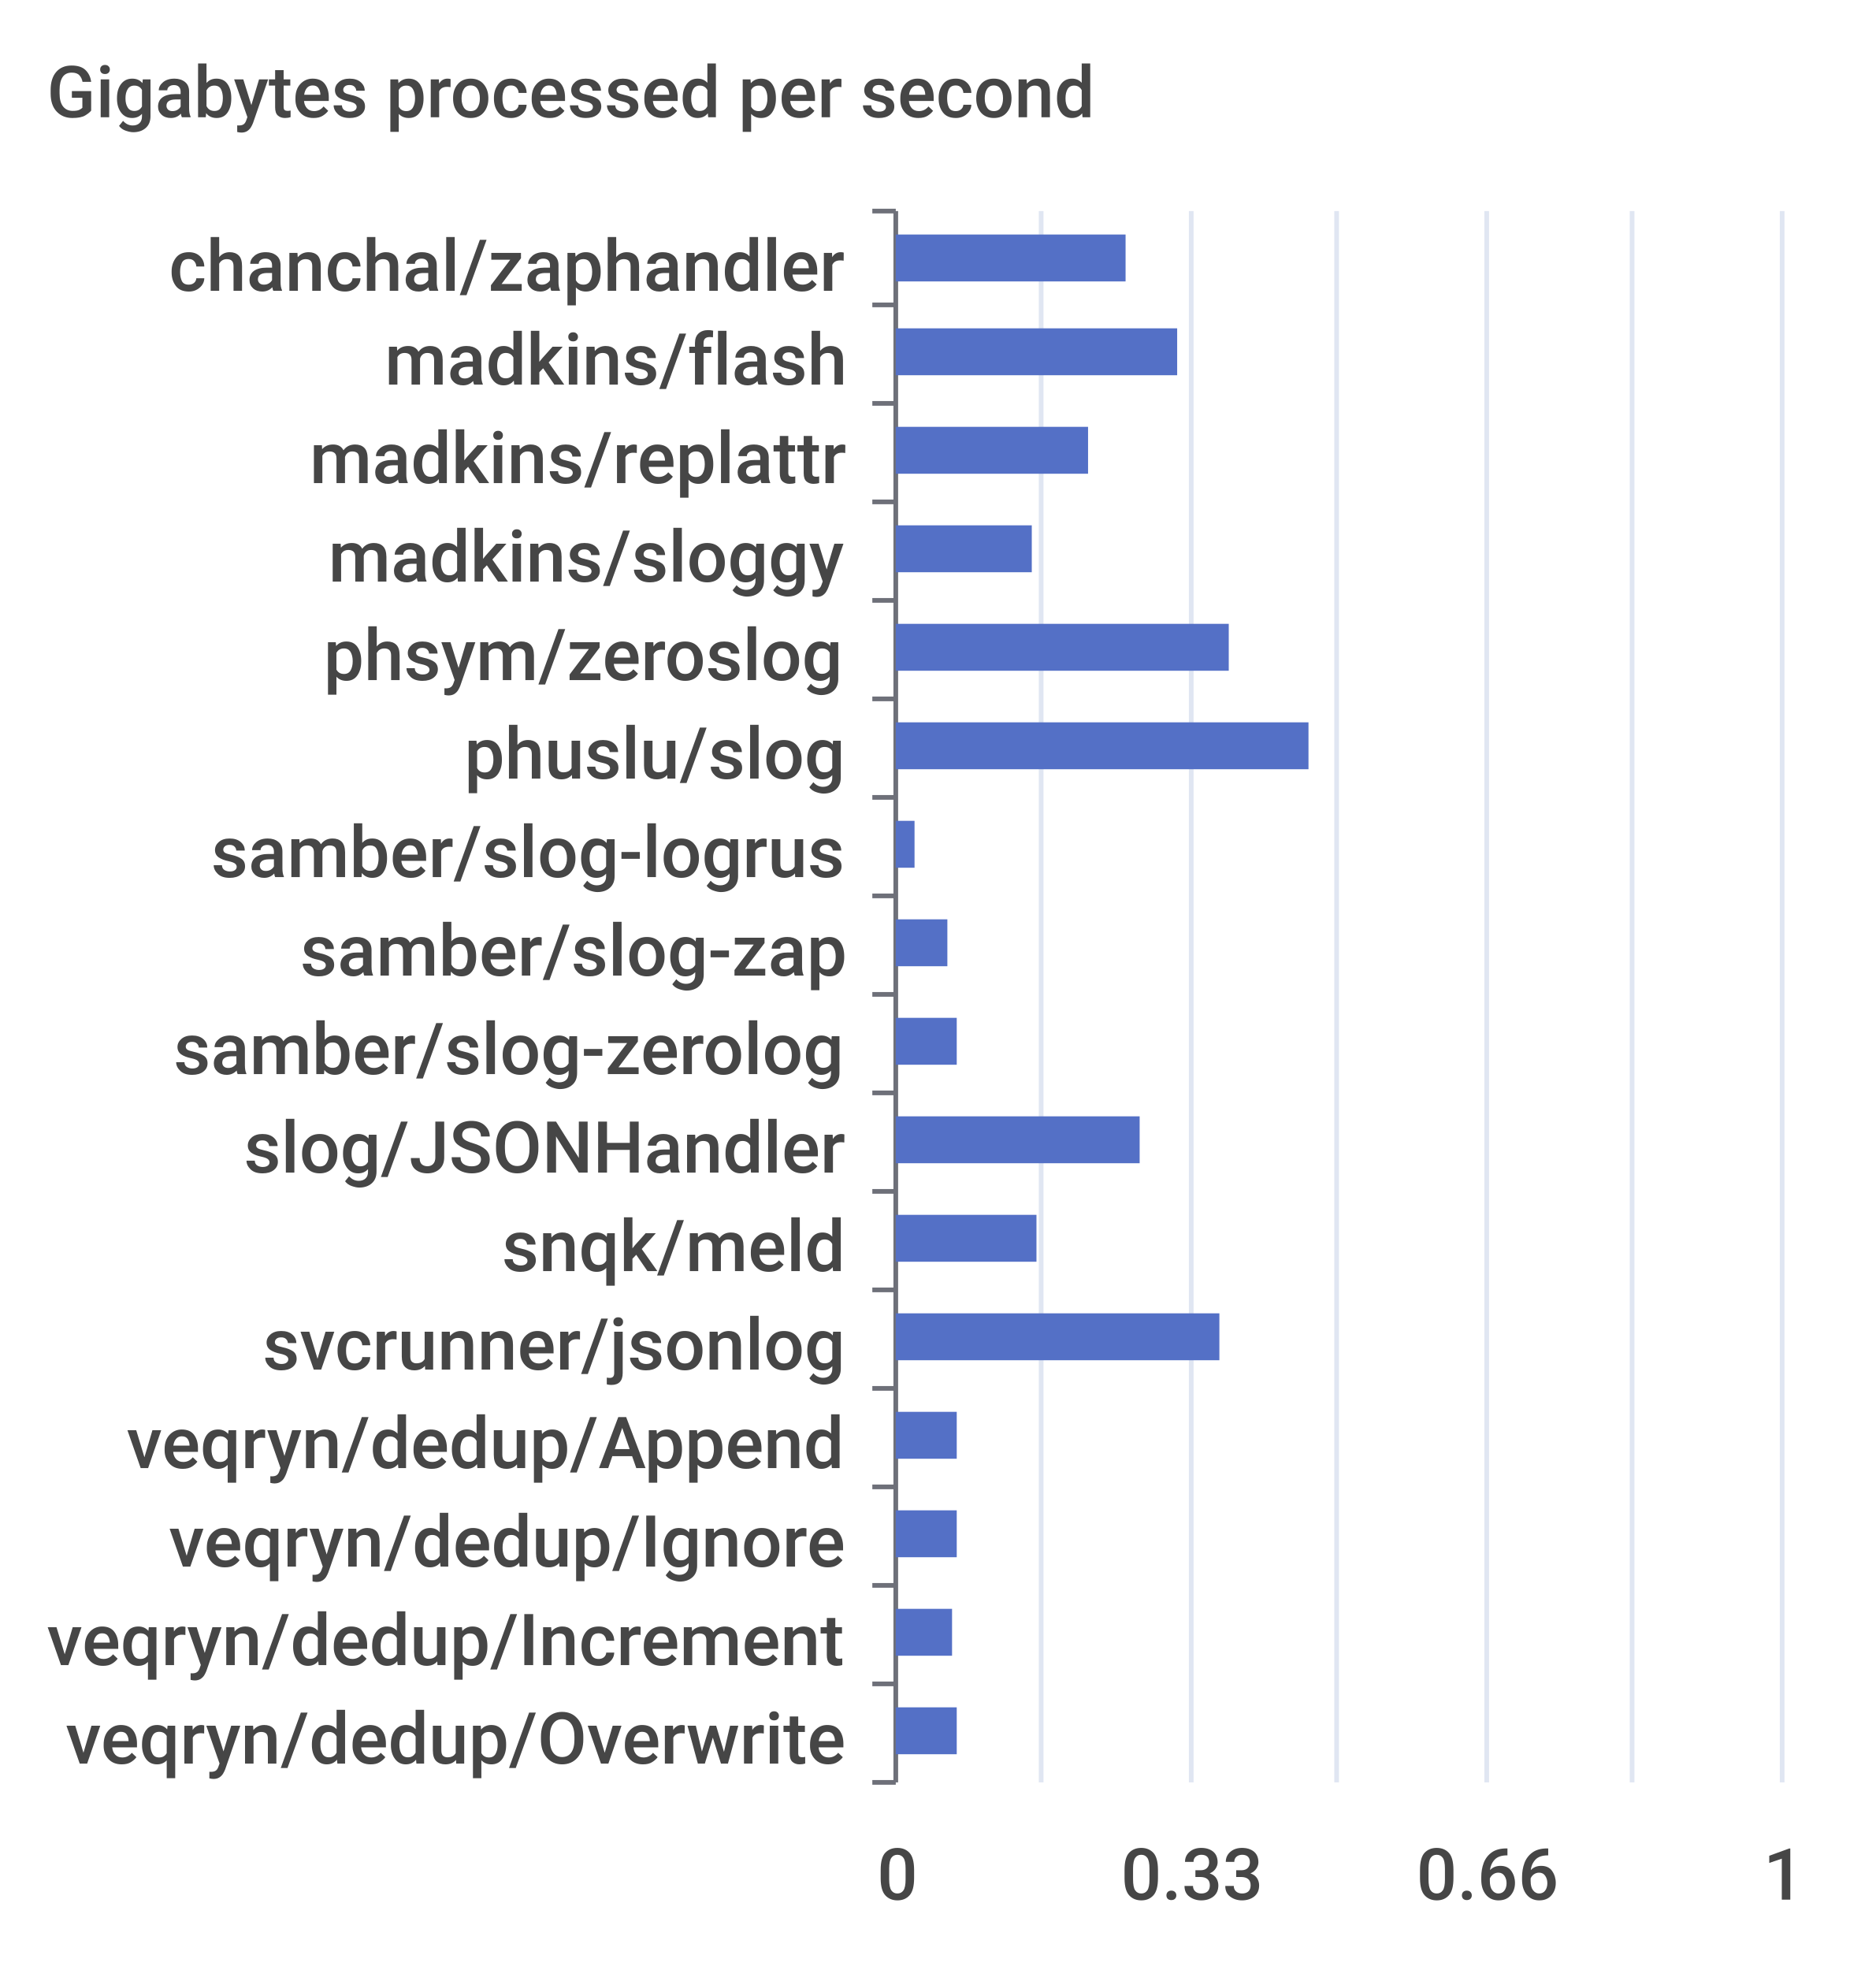
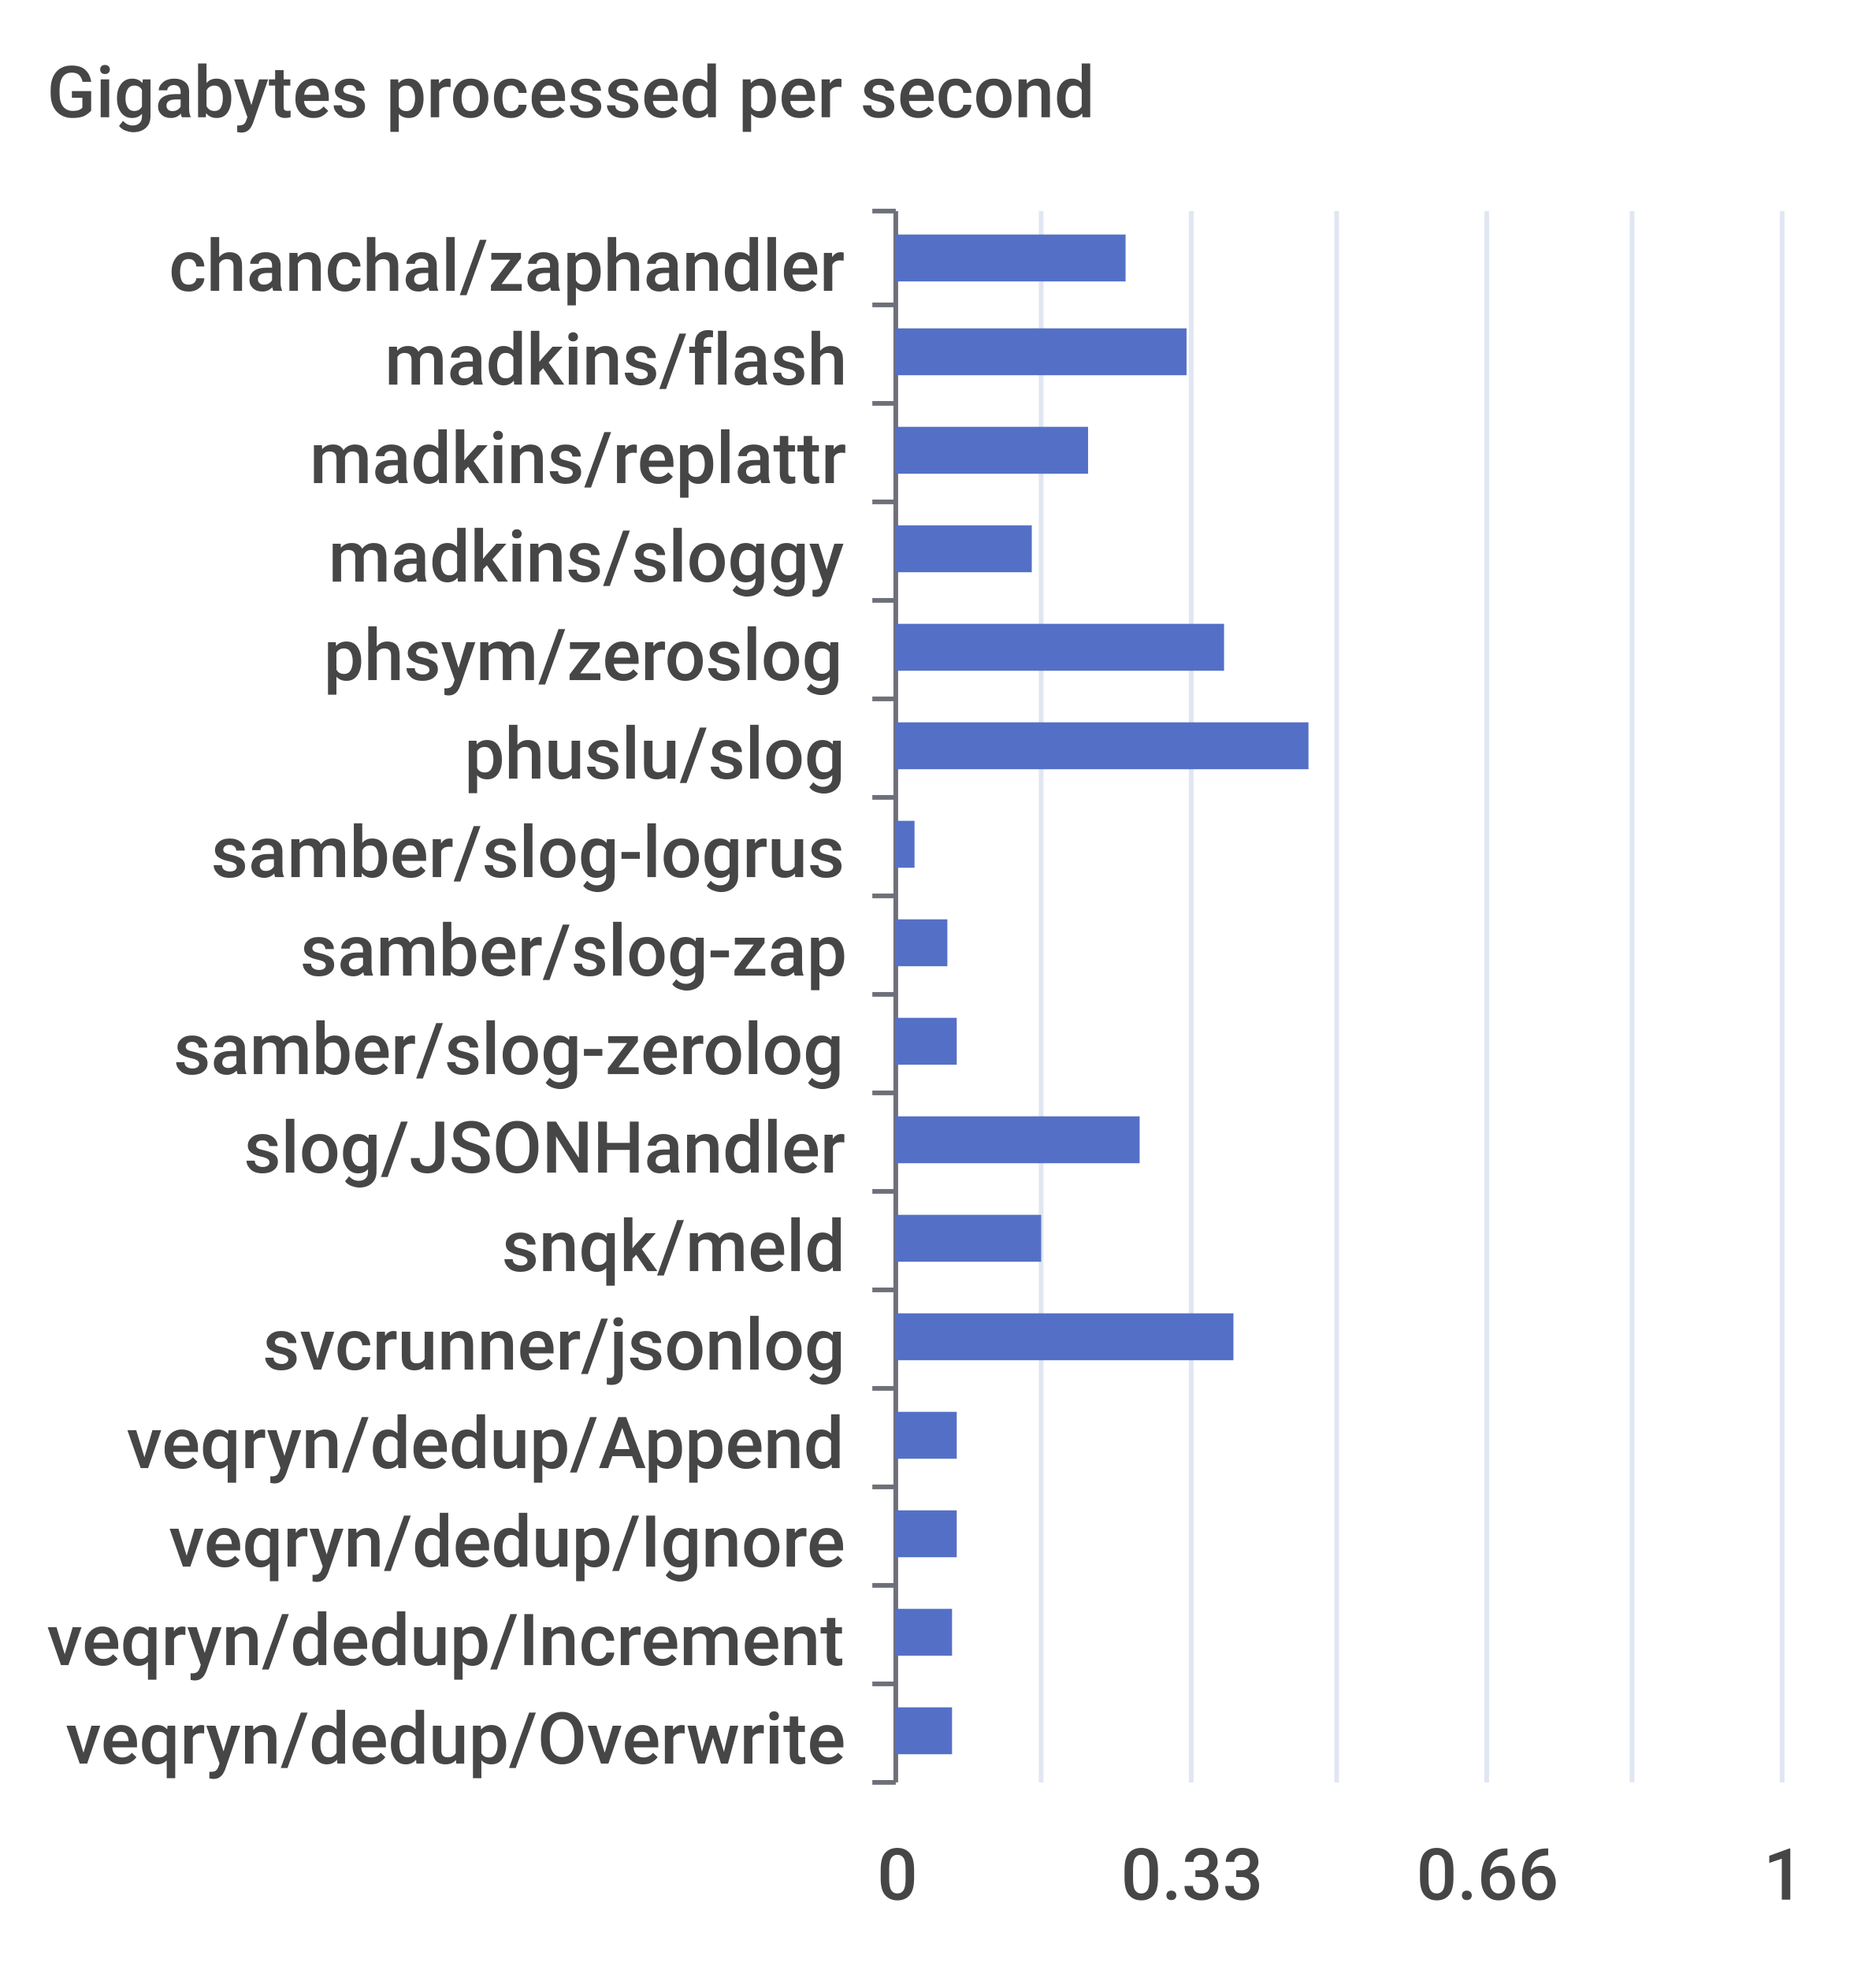
<svg xmlns="http://www.w3.org/2000/svg" width="400" height="420">\n<path d="M 0 0 L 400 0 L 400 420 L 0 420 L 0 0" style="stroke-width:0;stroke:none;fill:rgba(255,255,255,1.0)" />
  <text x="10" y="25" style="stroke-width:0;stroke:none;fill:rgba(70,70,70,1.0);font-size:15.3px;font-family:'Roboto Medium',sans-serif">Gigabytes processed per second</text>
  <path d="M 186 45 L 191 45" style="stroke-width:1;stroke:rgba(110,112,121,1.0);fill:none" />
  <path d="M 186 65 L 191 65" style="stroke-width:1;stroke:rgba(110,112,121,1.0);fill:none" />
  <path d="M 186 86 L 191 86" style="stroke-width:1;stroke:rgba(110,112,121,1.0);fill:none" />
  <path d="M 186 107 L 191 107" style="stroke-width:1;stroke:rgba(110,112,121,1.0);fill:none" />
  <path d="M 186 128 L 191 128" style="stroke-width:1;stroke:rgba(110,112,121,1.0);fill:none" />
  <path d="M 186 149 L 191 149" style="stroke-width:1;stroke:rgba(110,112,121,1.0);fill:none" />
  <path d="M 186 170 L 191 170" style="stroke-width:1;stroke:rgba(110,112,121,1.0);fill:none" />
  <path d="M 186 191 L 191 191" style="stroke-width:1;stroke:rgba(110,112,121,1.0);fill:none" />
  <path d="M 186 212 L 191 212" style="stroke-width:1;stroke:rgba(110,112,121,1.0);fill:none" />
  <path d="M 186 233 L 191 233" style="stroke-width:1;stroke:rgba(110,112,121,1.0);fill:none" />
  <path d="M 186 254 L 191 254" style="stroke-width:1;stroke:rgba(110,112,121,1.0);fill:none" />
  <path d="M 186 275 L 191 275" style="stroke-width:1;stroke:rgba(110,112,121,1.0);fill:none" />
  <path d="M 186 296 L 191 296" style="stroke-width:1;stroke:rgba(110,112,121,1.0);fill:none" />
  <path d="M 186 317 L 191 317" style="stroke-width:1;stroke:rgba(110,112,121,1.0);fill:none" />
  <path d="M 186 338 L 191 338" style="stroke-width:1;stroke:rgba(110,112,121,1.0);fill:none" />
  <path d="M 186 359 L 191 359" style="stroke-width:1;stroke:rgba(110,112,121,1.0);fill:none" />
  <path d="M 186 380 L 191 380" style="stroke-width:1;stroke:rgba(110,112,121,1.0);fill:none" />
  <path d="M 191 45 L 191 380" style="stroke-width:1;stroke:rgba(110,112,121,1.0);fill:none" />
  <text x="36" y="62" style="stroke-width:0;stroke:none;fill:rgba(70,70,70,1.0);font-size:15.3px;font-family:'Roboto Medium',sans-serif">chanchal/zaphandler</text>
  <text x="82" y="82" style="stroke-width:0;stroke:none;fill:rgba(70,70,70,1.0);font-size:15.3px;font-family:'Roboto Medium',sans-serif">madkins/flash</text>
  <text x="66" y="103" style="stroke-width:0;stroke:none;fill:rgba(70,70,70,1.0);font-size:15.3px;font-family:'Roboto Medium',sans-serif">madkins/replattr</text>
  <text x="70" y="124" style="stroke-width:0;stroke:none;fill:rgba(70,70,70,1.0);font-size:15.3px;font-family:'Roboto Medium',sans-serif">madkins/sloggy</text>
  <text x="69" y="145" style="stroke-width:0;stroke:none;fill:rgba(70,70,70,1.0);font-size:15.3px;font-family:'Roboto Medium',sans-serif">phsym/zeroslog</text>
  <text x="99" y="166" style="stroke-width:0;stroke:none;fill:rgba(70,70,70,1.0);font-size:15.3px;font-family:'Roboto Medium',sans-serif">phuslu/slog</text>
  <text x="45" y="187" style="stroke-width:0;stroke:none;fill:rgba(70,70,70,1.0);font-size:15.3px;font-family:'Roboto Medium',sans-serif">samber/slog-logrus</text>
  <text x="64" y="208" style="stroke-width:0;stroke:none;fill:rgba(70,70,70,1.0);font-size:15.3px;font-family:'Roboto Medium',sans-serif">samber/slog-zap</text>
  <text x="37" y="229" style="stroke-width:0;stroke:none;fill:rgba(70,70,70,1.0);font-size:15.3px;font-family:'Roboto Medium',sans-serif">samber/slog-zerolog</text>
  <text x="52" y="250" style="stroke-width:0;stroke:none;fill:rgba(70,70,70,1.0);font-size:15.3px;font-family:'Roboto Medium',sans-serif">slog/JSONHandler</text>
  <text x="107" y="271" style="stroke-width:0;stroke:none;fill:rgba(70,70,70,1.0);font-size:15.3px;font-family:'Roboto Medium',sans-serif">snqk/meld</text>
  <text x="56" y="292" style="stroke-width:0;stroke:none;fill:rgba(70,70,70,1.0);font-size:15.3px;font-family:'Roboto Medium',sans-serif">svcrunner/jsonlog</text>
  <text x="27" y="313" style="stroke-width:0;stroke:none;fill:rgba(70,70,70,1.0);font-size:15.3px;font-family:'Roboto Medium',sans-serif">veqryn/dedup/Append</text>
  <text x="36" y="334" style="stroke-width:0;stroke:none;fill:rgba(70,70,70,1.0);font-size:15.3px;font-family:'Roboto Medium',sans-serif">veqryn/dedup/Ignore</text>
  <text x="10" y="355" style="stroke-width:0;stroke:none;fill:rgba(70,70,70,1.0);font-size:15.3px;font-family:'Roboto Medium',sans-serif">veqryn/dedup/Increment</text>
  <text x="14" y="376" style="stroke-width:0;stroke:none;fill:rgba(70,70,70,1.0);font-size:15.3px;font-family:'Roboto Medium',sans-serif">veqryn/dedup/Overwrite</text>
  <text x="187" y="405" style="stroke-width:0;stroke:none;fill:rgba(70,70,70,1.0);font-size:15.3px;font-family:'Roboto Medium',sans-serif">0</text>
  <text x="239" y="405" style="stroke-width:0;stroke:none;fill:rgba(70,70,70,1.0);font-size:15.3px;font-family:'Roboto Medium',sans-serif">0.33</text>
  <text x="302" y="405" style="stroke-width:0;stroke:none;fill:rgba(70,70,70,1.0);font-size:15.3px;font-family:'Roboto Medium',sans-serif">0.66</text>
  <text x="376" y="405" style="stroke-width:0;stroke:none;fill:rgba(70,70,70,1.0);font-size:15.3px;font-family:'Roboto Medium',sans-serif">1</text>
  <path d="M 222 45 L 222 380" style="stroke-width:1;stroke:rgba(224,230,242,1.0);fill:none" />
  <path d="M 254 45 L 254 380" style="stroke-width:1;stroke:rgba(224,230,242,1.0);fill:none" />
  <path d="M 285 45 L 285 380" style="stroke-width:1;stroke:rgba(224,230,242,1.0);fill:none" />
  <path d="M 317 45 L 317 380" style="stroke-width:1;stroke:rgba(224,230,242,1.0);fill:none" />
  <path d="M 348 45 L 348 380" style="stroke-width:1;stroke:rgba(224,230,242,1.0);fill:none" />
  <path d="M 380 45 L 380 380" style="stroke-width:1;stroke:rgba(224,230,242,1.0);fill:none" />
-   <path d="M 191 364 L 204 364 L 204 374 L 191 374 L 191 364" style="stroke-width:0;stroke:none;fill:rgba(84,112,198,1.0)" />
+   <path d="M 191 364 L 203 364 L 203 374 L 191 374 L 191 364" style="stroke-width:0;stroke:none;fill:rgba(84,112,198,1.0)" />
  <path d="M 191 343 L 203 343 L 203 353 L 191 353 L 191 343" style="stroke-width:0;stroke:none;fill:rgba(84,112,198,1.0)" />
  <path d="M 191 322 L 204 322 L 204 332 L 191 332 L 191 322" style="stroke-width:0;stroke:none;fill:rgba(84,112,198,1.0)" />
  <path d="M 191 301 L 204 301 L 204 311 L 191 311 L 191 301" style="stroke-width:0;stroke:none;fill:rgba(84,112,198,1.0)" />
-   <path d="M 191 280 L 260 280 L 260 290 L 191 290 L 191 280" style="stroke-width:0;stroke:none;fill:rgba(84,112,198,1.0)" />
-   <path d="M 191 259 L 221 259 L 221 269 L 191 269 L 191 259" style="stroke-width:0;stroke:none;fill:rgba(84,112,198,1.0)" />
+   <path d="M 191 280 L 263 280 L 263 290 L 191 290 L 191 280" style="stroke-width:0;stroke:none;fill:rgba(84,112,198,1.0)" />
+   <path d="M 191 259 L 222 259 L 222 269 L 191 269 L 191 259" style="stroke-width:0;stroke:none;fill:rgba(84,112,198,1.0)" />
  <path d="M 191 238 L 243 238 L 243 248 L 191 248 L 191 238" style="stroke-width:0;stroke:none;fill:rgba(84,112,198,1.0)" />
  <path d="M 191 217 L 204 217 L 204 227 L 191 227 L 191 217" style="stroke-width:0;stroke:none;fill:rgba(84,112,198,1.0)" />
  <path d="M 191 196 L 202 196 L 202 206 L 191 206 L 191 196" style="stroke-width:0;stroke:none;fill:rgba(84,112,198,1.0)" />
  <path d="M 191 175 L 195 175 L 195 185 L 191 185 L 191 175" style="stroke-width:0;stroke:none;fill:rgba(84,112,198,1.0)" />
  <path d="M 191 154 L 279 154 L 279 164 L 191 164 L 191 154" style="stroke-width:0;stroke:none;fill:rgba(84,112,198,1.0)" />
-   <path d="M 191 133 L 262 133 L 262 143 L 191 143 L 191 133" style="stroke-width:0;stroke:none;fill:rgba(84,112,198,1.0)" />
+   <path d="M 191 133 L 261 133 L 261 143 L 191 143 L 191 133" style="stroke-width:0;stroke:none;fill:rgba(84,112,198,1.0)" />
  <path d="M 191 112 L 220 112 L 220 122 L 191 122 L 191 112" style="stroke-width:0;stroke:none;fill:rgba(84,112,198,1.0)" />
  <path d="M 191 91 L 232 91 L 232 101 L 191 101 L 191 91" style="stroke-width:0;stroke:none;fill:rgba(84,112,198,1.0)" />
-   <path d="M 191 70 L 251 70 L 251 80 L 191 80 L 191 70" style="stroke-width:0;stroke:none;fill:rgba(84,112,198,1.0)" />
+   <path d="M 191 70 L 253 70 L 253 80 L 191 80 L 191 70" style="stroke-width:0;stroke:none;fill:rgba(84,112,198,1.0)" />
  <path d="M 191 50 L 240 50 L 240 60 L 191 60 L 191 50" style="stroke-width:0;stroke:none;fill:rgba(84,112,198,1.0)" />
</svg>
